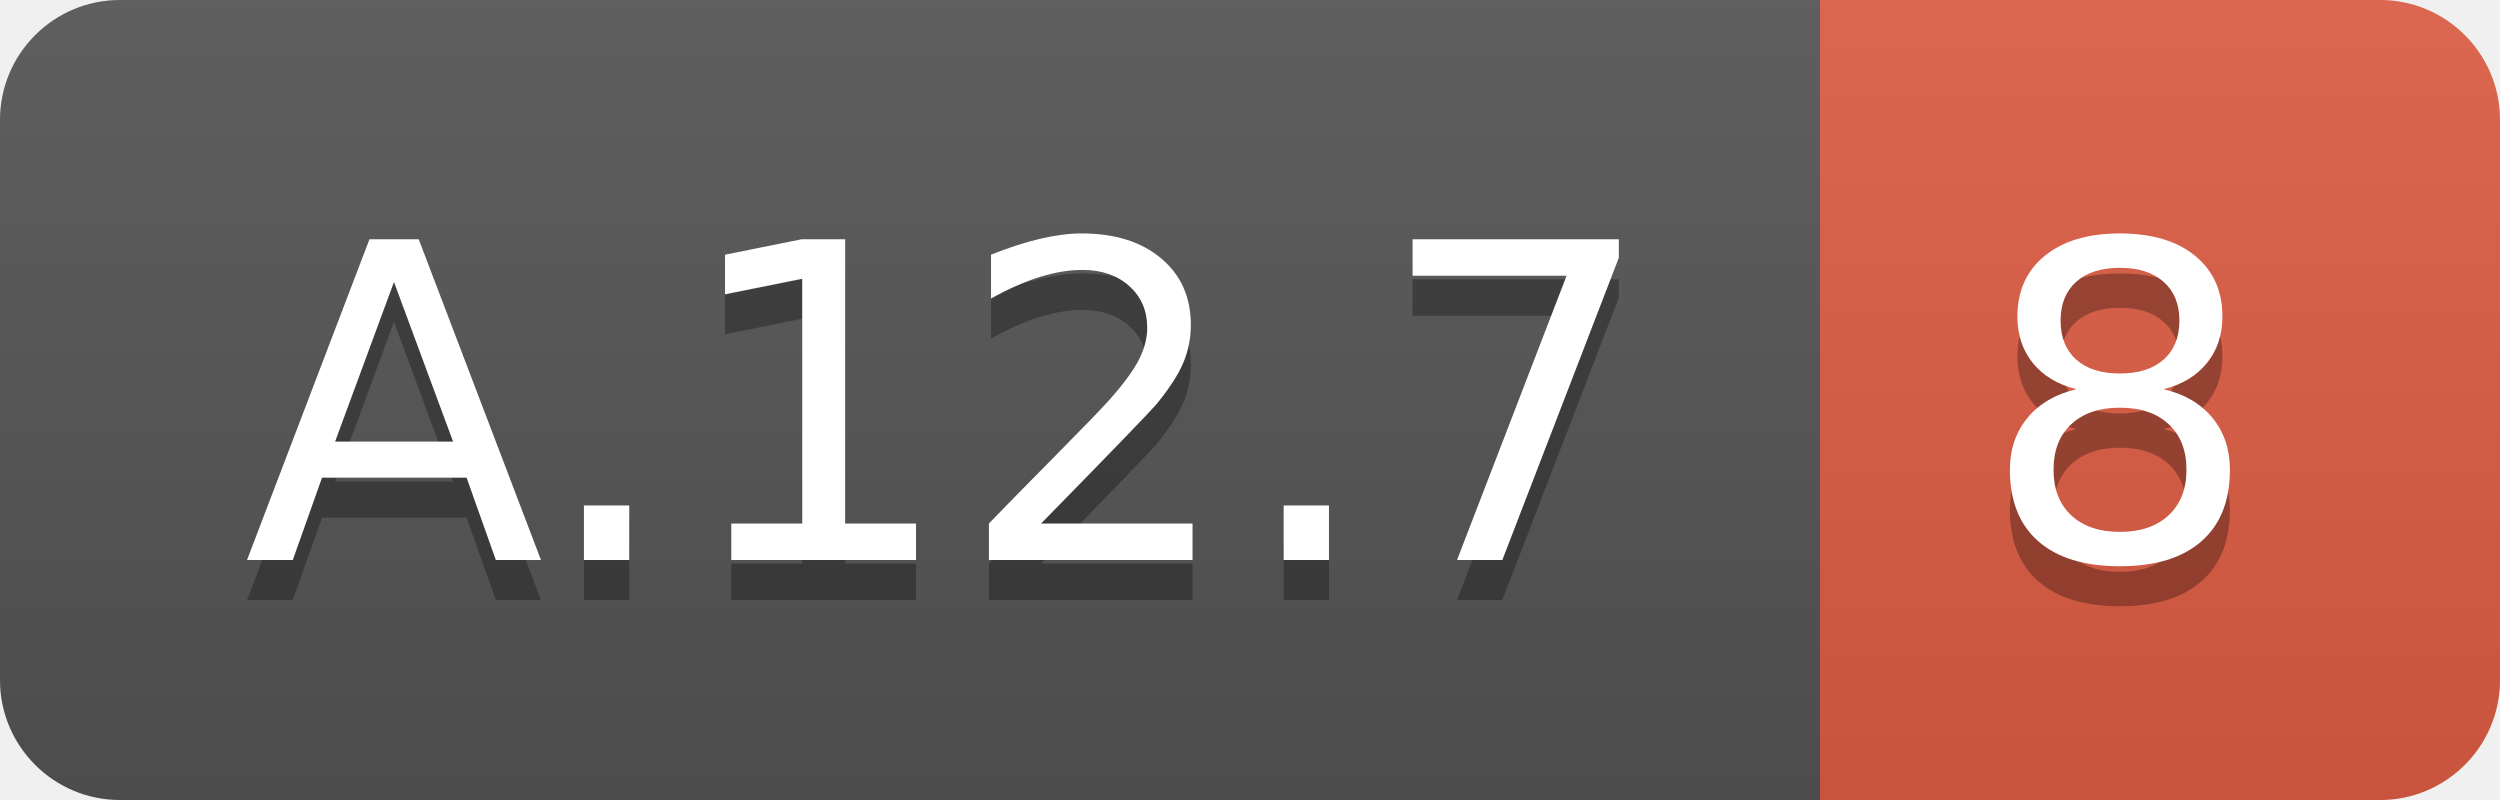
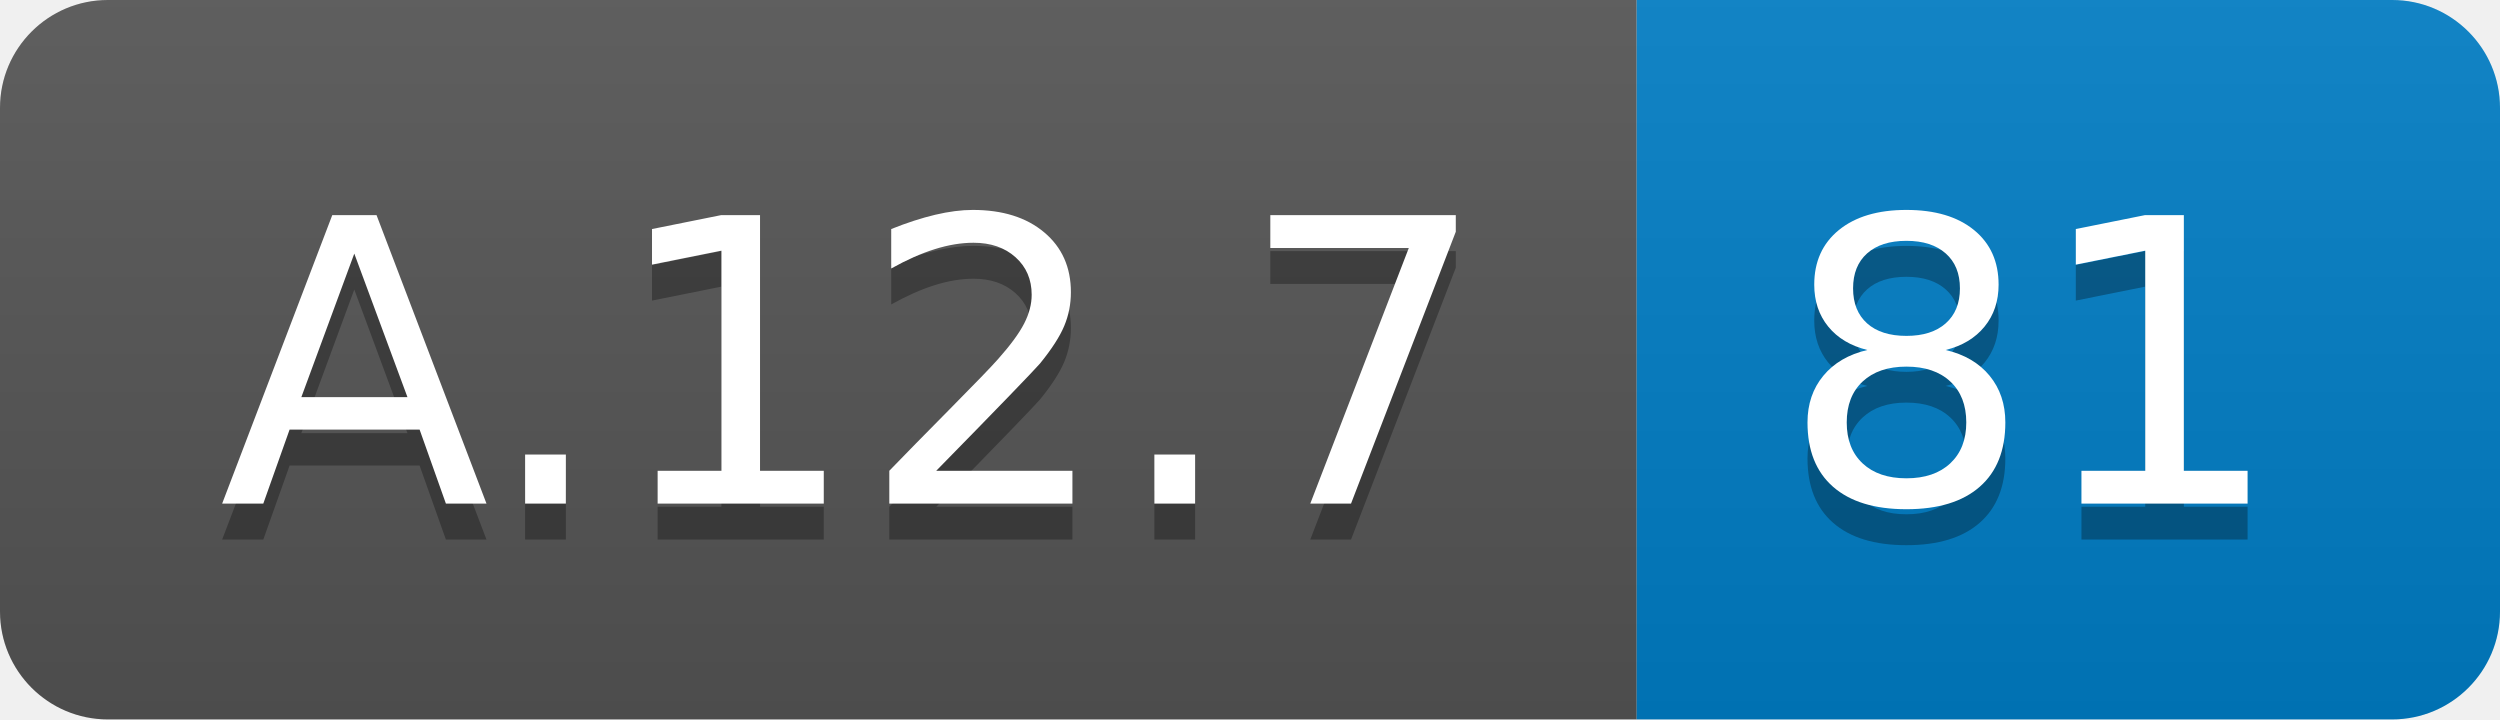
- <svg xmlns="http://www.w3.org/2000/svg" width="62.5" height="20">
+ <svg xmlns="http://www.w3.org/2000/svg" width="69.5" height="20">
  <linearGradient id="smooth" x2="0" y2="100%">
    <stop offset="0" stop-color="#bbb" stop-opacity=".1" />
    <stop offset="1" stop-opacity=".1" />
  </linearGradient>
  <clipPath id="round">
-     <rect width="62.5" height="20" rx="3" fill="#fff" />
+     <rect width="69.5" height="20" rx="3" fill="#fff" />
  </clipPath>
  <g clip-path="url(#round)">
    <rect width="45.5" height="20" fill="#555" />
-     <rect x="45.5" width="17.0" height="20" fill="#e05d44" />
-     <rect width="62.5" height="20" fill="url(#smooth)" />
+     <rect x="45.5" width="24.0" height="20" fill="#007ec6" />
+     <rect width="69.5" height="20" fill="url(#smooth)" />
  </g>
  <g fill="#fff" text-anchor="middle" font-family="DejaVu Sans,Verdana,Geneva,sans-serif" font-size="110">
    <text x="237.5" y="150" fill="#010101" fill-opacity=".3" transform="scale(0.1)" textLength="355.0" lengthAdjust="spacing">A.12.7</text>
    <text x="237.5" y="140" transform="scale(0.1)" textLength="355.0" lengthAdjust="spacing">A.12.7</text>
-     <text x="530.0" y="150" fill="#010101" fill-opacity=".3" transform="scale(0.1)" textLength="70.0" lengthAdjust="spacing">8</text>
-     <text x="530.0" y="140" transform="scale(0.1)" textLength="70.0" lengthAdjust="spacing">8</text>
+     <text x="565.0" y="150" fill="#010101" fill-opacity=".3" transform="scale(0.1)" textLength="140.0" lengthAdjust="spacing">81</text>
+     <text x="565.0" y="140" transform="scale(0.1)" textLength="140.0" lengthAdjust="spacing">81</text>
  </g>
</svg>
